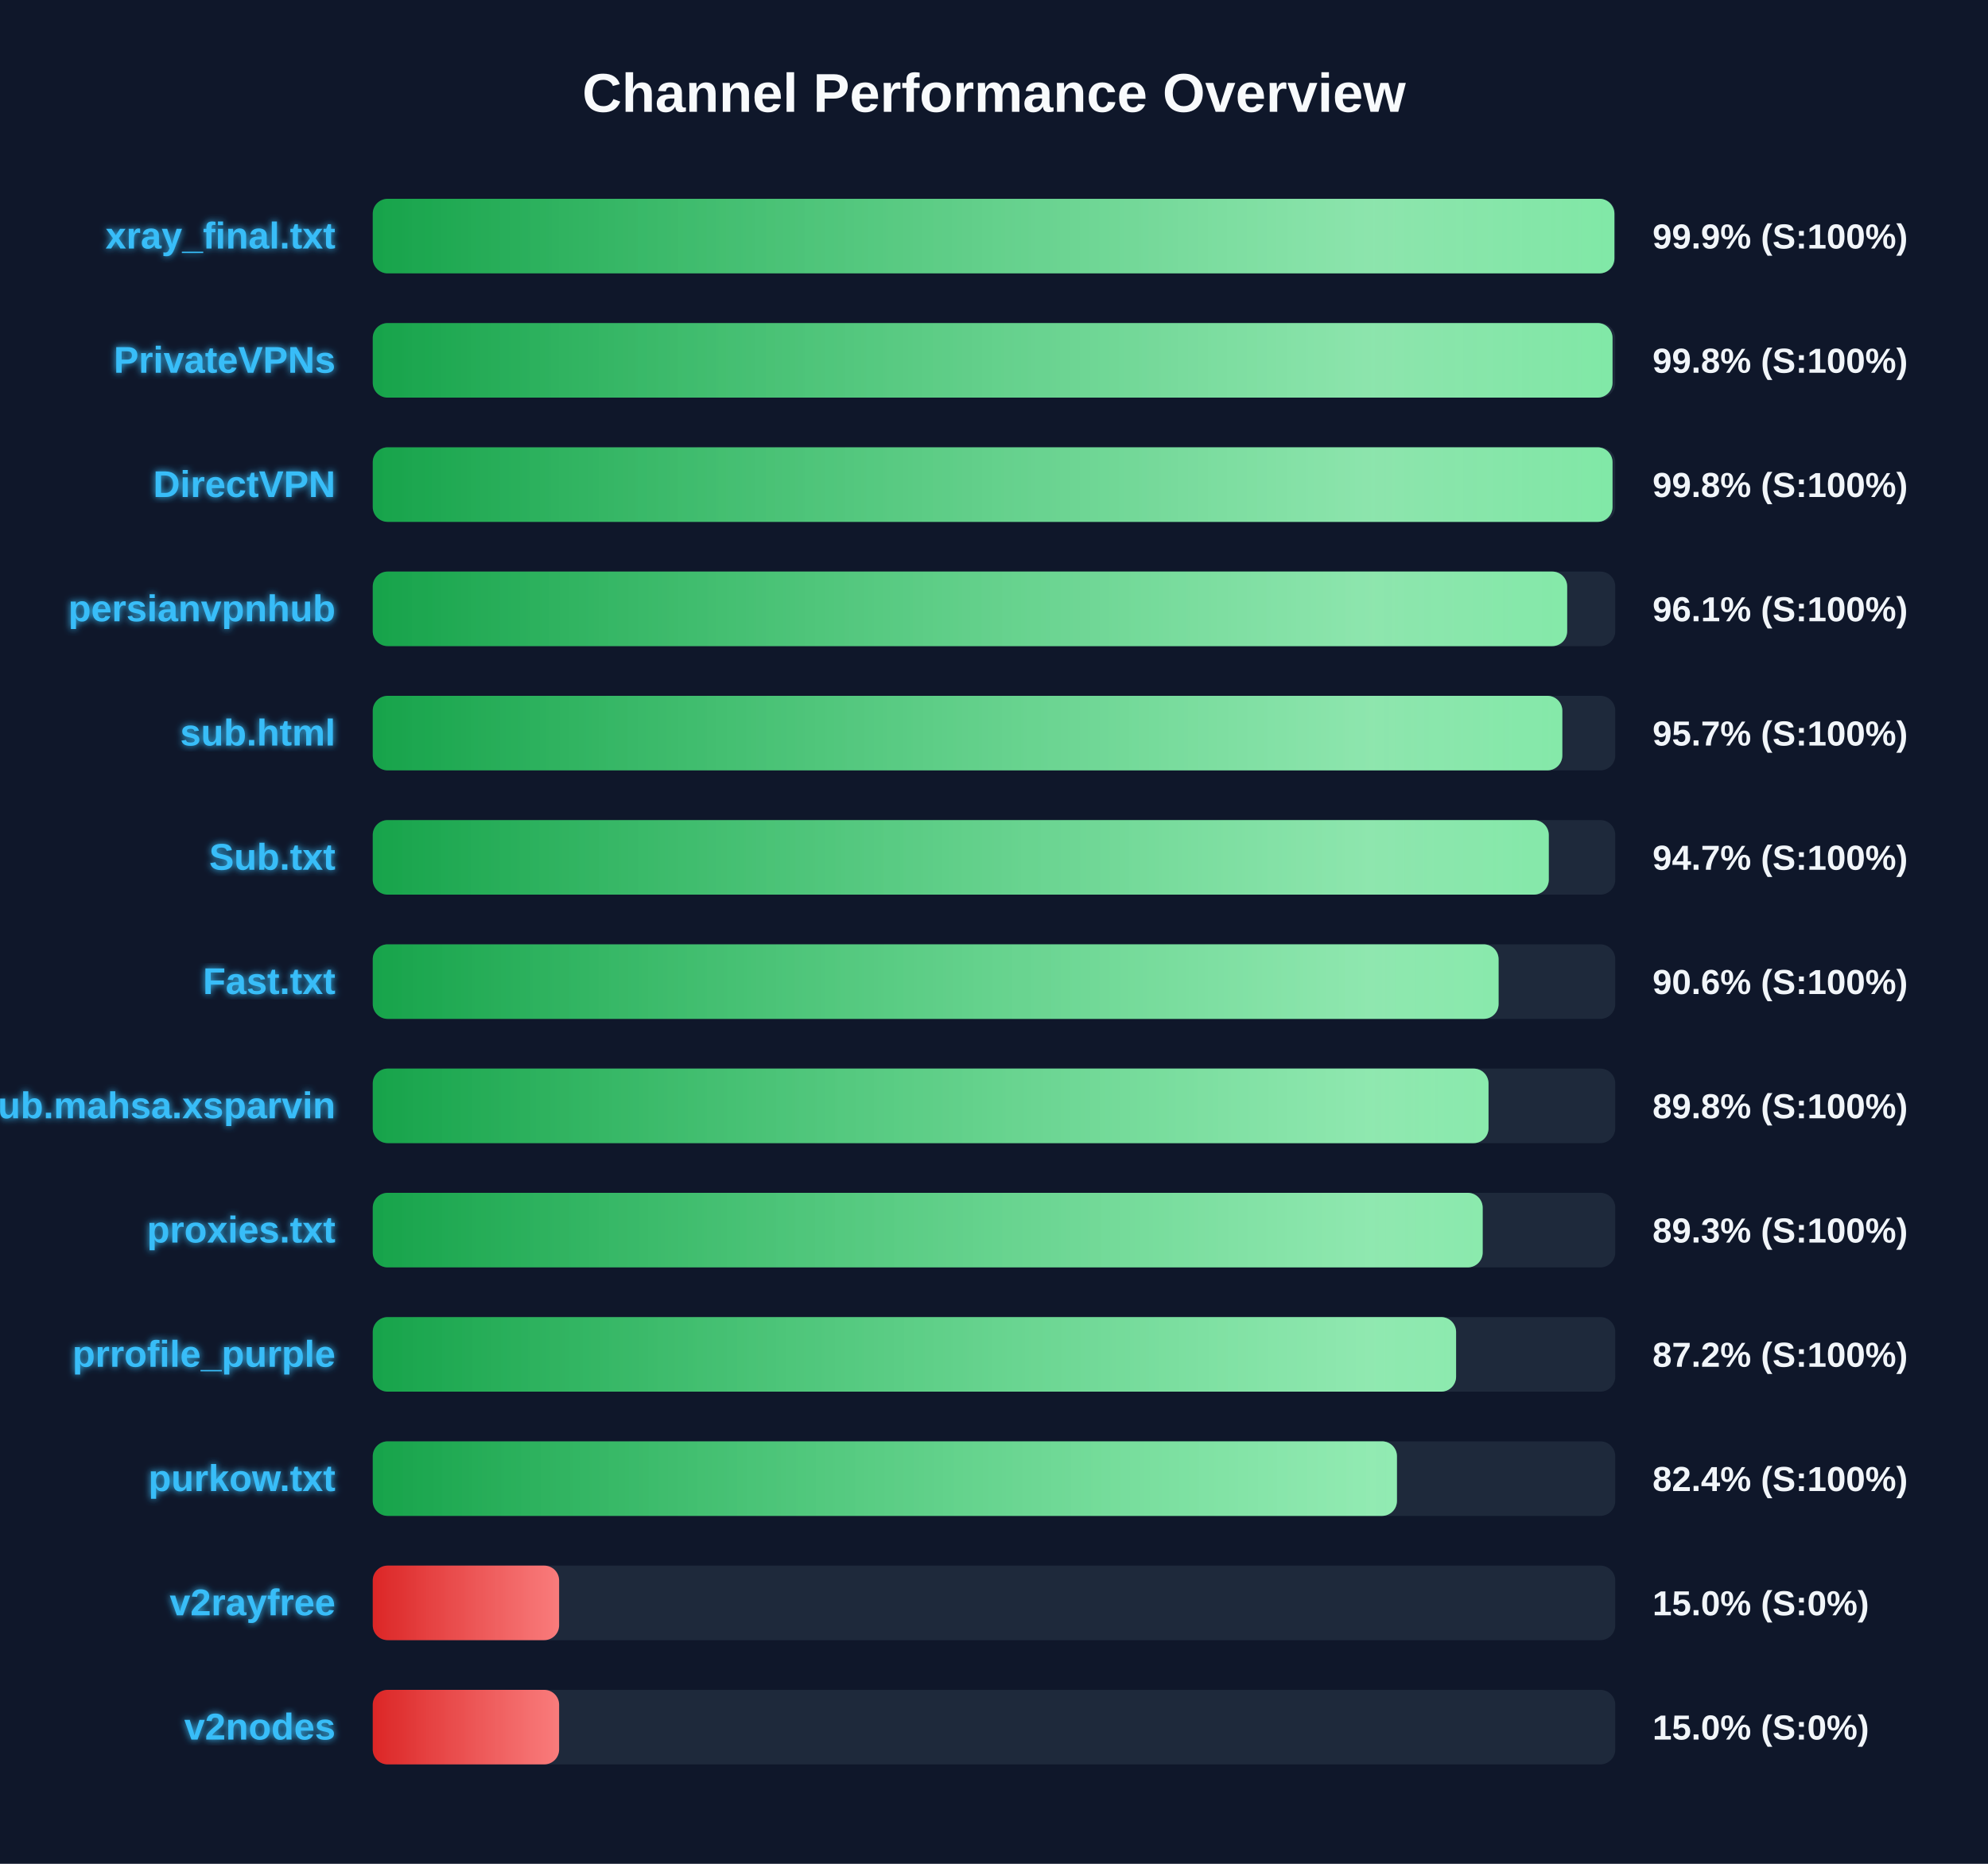
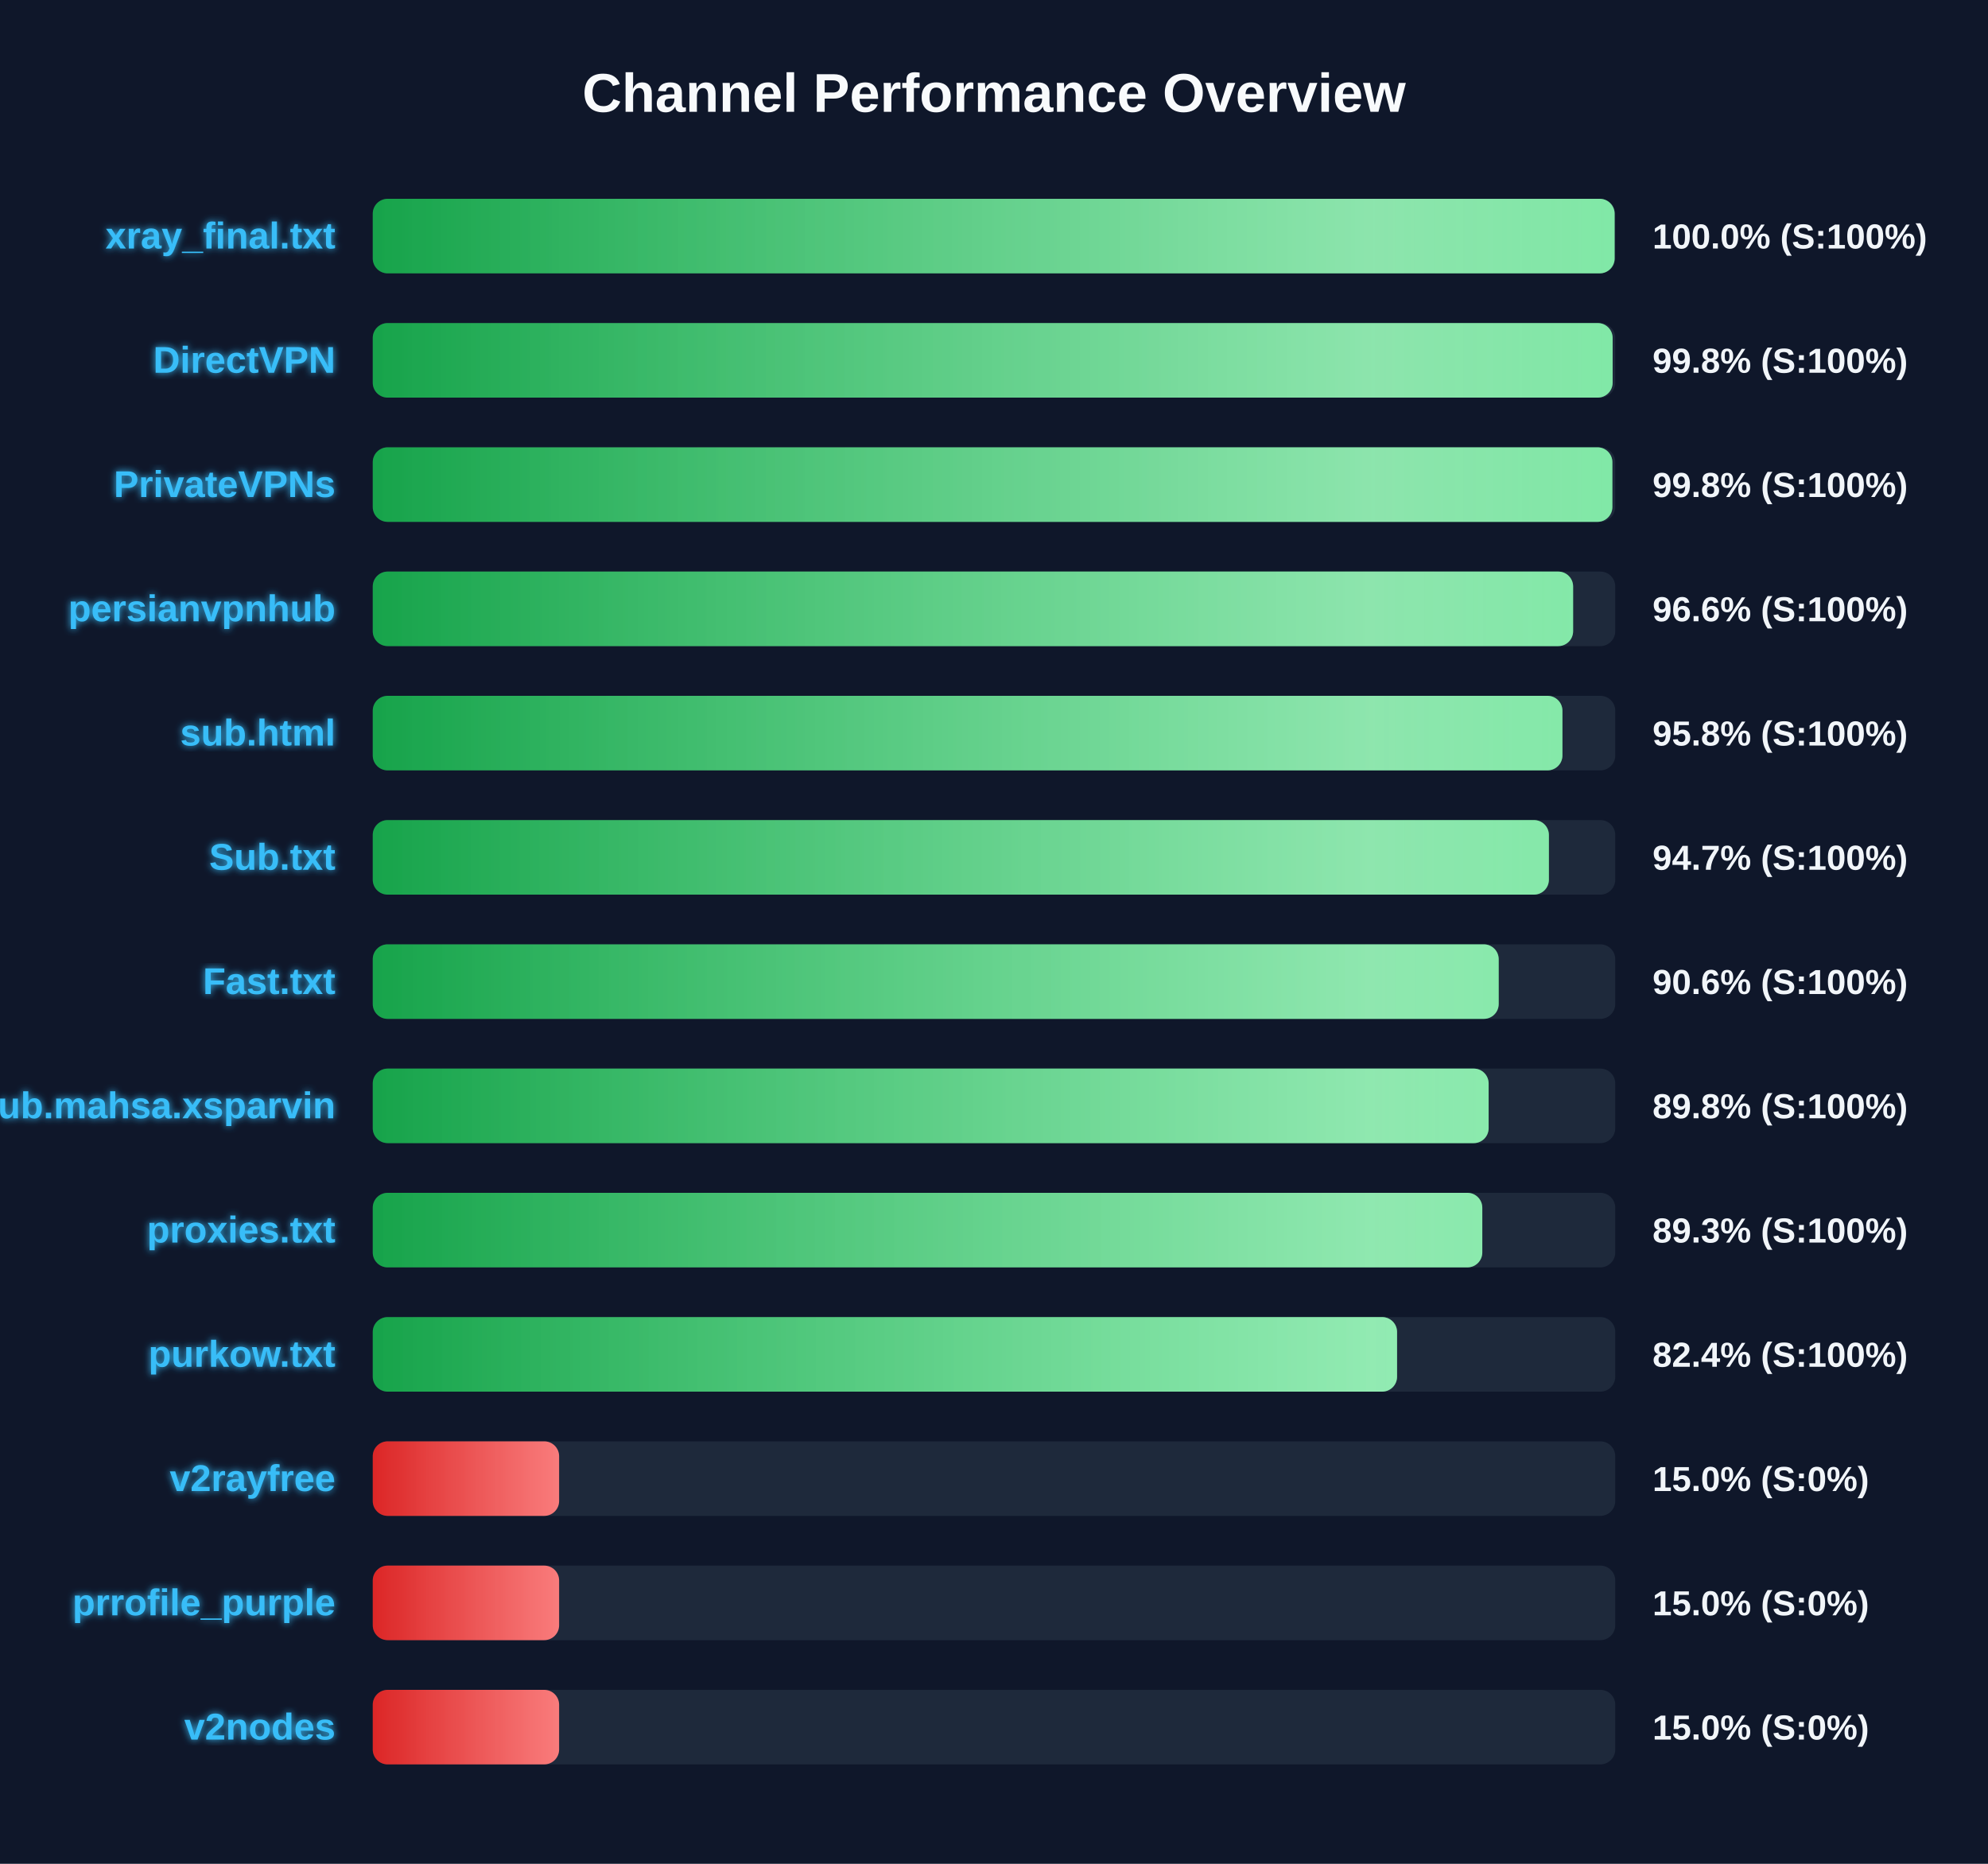
<svg xmlns="http://www.w3.org/2000/svg" width="800" height="750" version="1.1">
  <defs>
    <linearGradient id="grad-green" x1="0%" y1="0%" x2="100%" y2="0%">
      <stop offset="0%" stop-color="#16a34a" />
      <stop offset="100%" stop-color="#4ade80" />
    </linearGradient>
    <linearGradient id="grad-yellow" x1="0%" y1="0%" x2="100%" y2="0%">
      <stop offset="0%" stop-color="#ca8a04" />
      <stop offset="100%" stop-color="#fde047" />
    </linearGradient>
    <linearGradient id="grad-red" x1="0%" y1="0%" x2="100%" y2="0%">
      <stop offset="0%" stop-color="#dc2626" />
      <stop offset="100%" stop-color="#f87171" />
    </linearGradient>
    <linearGradient id="shimmer" x1="0%" y1="0%" x2="100%" y2="0%">
      <stop offset="0%" stop-color="rgba(255,255,255,0)" />
      <stop offset="50%" stop-color="rgba(255,255,255,0.4)" />
      <stop offset="100%" stop-color="rgba(255,255,255,0)" />
    </linearGradient>
    <filter id="glow" x="-20%" y="-20%" width="140%" height="140%">
      <feGaussianBlur stdDeviation="1.5" result="blur" />
      <feComposite in="SourceGraphic" in2="blur" operator="over" />
    </filter>
  </defs>
  <style>
        .bg-rect { fill: #0f172a; }
        .title { font: bold 22px 'Segoe UI', Arial, sans-serif; fill: #f8fafc; }
        .row { font: bold 15px 'Segoe UI', Arial, sans-serif; fill: #38bdf8; filter: url(#glow); }
        .score { font: bold 14px 'Segoe UI', Arial, sans-serif; fill: #f1f5f9; }
        @keyframes shimmer-anim {
            0% { transform: translateX(-100%); }
            100% { transform: translateX(200%); }
        }
        .shimmer-rect {
            animation: shimmer-anim 2.5s infinite linear;
        }
    </style>
  <rect width="100%" height="100%" class="bg-rect" />
  <text x="400" y="45" text-anchor="middle" class="title">Channel Performance Overview</text>
  <rect x="150" y="80" width="500" height="30" fill="#1e293b" rx="6" />
  <clipPath id="clip-0">
-     <rect x="150" y="80" width="499.65" height="30" rx="6" />
+     <rect x="150" y="80" width="499.75" height="30" rx="6" />
  </clipPath>
-   <rect x="150" y="80" width="499.65" height="30" fill="url(#grad-green)" rx="6" />
+   <rect x="150" y="80" width="499.75" height="30" fill="url(#grad-green)" rx="6" />
  <g clip-path="url(#clip-0)">
    <rect x="150" y="80" width="100%" height="30" fill="url(#shimmer)" class="shimmer-rect" />
  </g>
  <text x="135" y="100" text-anchor="end" class="row">xray_final.txt</text>
-   <text x="665" y="100" text-anchor="start" class="score">99.9% (S:100%)</text>
+   <text x="665" y="100" text-anchor="start" class="score">100.0% (S:100%)</text>
  <rect x="150" y="130" width="500" height="30" fill="#1e293b" rx="6" />
  <clipPath id="clip-1">
-     <rect x="150" y="130" width="498.9" height="30" rx="6" />
+     <rect x="150" y="130" width="498.95" height="30" rx="6" />
  </clipPath>
-   <rect x="150" y="130" width="498.9" height="30" fill="url(#grad-green)" rx="6" />
+   <rect x="150" y="130" width="498.95" height="30" fill="url(#grad-green)" rx="6" />
  <g clip-path="url(#clip-1)">
    <rect x="150" y="130" width="100%" height="30" fill="url(#shimmer)" class="shimmer-rect" />
  </g>
-   <text x="135" y="150" text-anchor="end" class="row">PrivateVPNs</text>
+   <text x="135" y="150" text-anchor="end" class="row">DirectVPN</text>
  <text x="665" y="150" text-anchor="start" class="score">99.8% (S:100%)</text>
  <rect x="150" y="180" width="500" height="30" fill="#1e293b" rx="6" />
  <clipPath id="clip-2">
-     <rect x="150" y="180" width="498.9" height="30" rx="6" />
+     <rect x="150" y="180" width="498.85" height="30" rx="6" />
  </clipPath>
-   <rect x="150" y="180" width="498.9" height="30" fill="url(#grad-green)" rx="6" />
+   <rect x="150" y="180" width="498.85" height="30" fill="url(#grad-green)" rx="6" />
  <g clip-path="url(#clip-2)">
    <rect x="150" y="180" width="100%" height="30" fill="url(#shimmer)" class="shimmer-rect" />
  </g>
-   <text x="135" y="200" text-anchor="end" class="row">DirectVPN</text>
+   <text x="135" y="200" text-anchor="end" class="row">PrivateVPNs</text>
  <text x="665" y="200" text-anchor="start" class="score">99.8% (S:100%)</text>
  <rect x="150" y="230" width="500" height="30" fill="#1e293b" rx="6" />
  <clipPath id="clip-3">
-     <rect x="150" y="230" width="480.65" height="30" rx="6" />
+     <rect x="150" y="230" width="483.05" height="30" rx="6" />
  </clipPath>
-   <rect x="150" y="230" width="480.65" height="30" fill="url(#grad-green)" rx="6" />
+   <rect x="150" y="230" width="483.05" height="30" fill="url(#grad-green)" rx="6" />
  <g clip-path="url(#clip-3)">
    <rect x="150" y="230" width="100%" height="30" fill="url(#shimmer)" class="shimmer-rect" />
  </g>
  <text x="135" y="250" text-anchor="end" class="row">persianvpnhub</text>
-   <text x="665" y="250" text-anchor="start" class="score">96.1% (S:100%)</text>
+   <text x="665" y="250" text-anchor="start" class="score">96.6% (S:100%)</text>
  <rect x="150" y="280" width="500" height="30" fill="#1e293b" rx="6" />
  <clipPath id="clip-4">
-     <rect x="150" y="280" width="478.7" height="30" rx="6" />
+     <rect x="150" y="280" width="478.75" height="30" rx="6" />
  </clipPath>
-   <rect x="150" y="280" width="478.7" height="30" fill="url(#grad-green)" rx="6" />
+   <rect x="150" y="280" width="478.75" height="30" fill="url(#grad-green)" rx="6" />
  <g clip-path="url(#clip-4)">
    <rect x="150" y="280" width="100%" height="30" fill="url(#shimmer)" class="shimmer-rect" />
  </g>
  <text x="135" y="300" text-anchor="end" class="row">sub.html</text>
-   <text x="665" y="300" text-anchor="start" class="score">95.7% (S:100%)</text>
+   <text x="665" y="300" text-anchor="start" class="score">95.8% (S:100%)</text>
  <rect x="150" y="330" width="500" height="30" fill="#1e293b" rx="6" />
  <clipPath id="clip-5">
-     <rect x="150" y="330" width="473.25" height="30" rx="6" />
+     <rect x="150" y="330" width="473.3" height="30" rx="6" />
  </clipPath>
-   <rect x="150" y="330" width="473.25" height="30" fill="url(#grad-green)" rx="6" />
+   <rect x="150" y="330" width="473.3" height="30" fill="url(#grad-green)" rx="6" />
  <g clip-path="url(#clip-5)">
    <rect x="150" y="330" width="100%" height="30" fill="url(#shimmer)" class="shimmer-rect" />
  </g>
  <text x="135" y="350" text-anchor="end" class="row">Sub.txt</text>
  <text x="665" y="350" text-anchor="start" class="score">94.7% (S:100%)</text>
  <rect x="150" y="380" width="500" height="30" fill="#1e293b" rx="6" />
  <clipPath id="clip-6">
-     <rect x="150" y="380" width="453.05" height="30" rx="6" />
+     <rect x="150" y="380" width="453.1" height="30" rx="6" />
  </clipPath>
-   <rect x="150" y="380" width="453.05" height="30" fill="url(#grad-green)" rx="6" />
+   <rect x="150" y="380" width="453.1" height="30" fill="url(#grad-green)" rx="6" />
  <g clip-path="url(#clip-6)">
    <rect x="150" y="380" width="100%" height="30" fill="url(#shimmer)" class="shimmer-rect" />
  </g>
  <text x="135" y="400" text-anchor="end" class="row">Fast.txt</text>
  <text x="665" y="400" text-anchor="start" class="score">90.6% (S:100%)</text>
  <rect x="150" y="430" width="500" height="30" fill="#1e293b" rx="6" />
  <clipPath id="clip-7">
-     <rect x="150" y="430" width="449.0" height="30" rx="6" />
+     <rect x="150" y="430" width="449.05" height="30" rx="6" />
  </clipPath>
-   <rect x="150" y="430" width="449.0" height="30" fill="url(#grad-green)" rx="6" />
+   <rect x="150" y="430" width="449.05" height="30" fill="url(#grad-green)" rx="6" />
  <g clip-path="url(#clip-7)">
    <rect x="150" y="430" width="100%" height="30" fill="url(#shimmer)" class="shimmer-rect" />
  </g>
  <text x="135" y="450" text-anchor="end" class="row">Sub.mahsa.xsparvin</text>
  <text x="665" y="450" text-anchor="start" class="score">89.8% (S:100%)</text>
  <rect x="150" y="480" width="500" height="30" fill="#1e293b" rx="6" />
  <clipPath id="clip-8">
-     <rect x="150" y="480" width="446.65" height="30" rx="6" />
+     <rect x="150" y="480" width="446.5" height="30" rx="6" />
  </clipPath>
-   <rect x="150" y="480" width="446.65" height="30" fill="url(#grad-green)" rx="6" />
+   <rect x="150" y="480" width="446.5" height="30" fill="url(#grad-green)" rx="6" />
  <g clip-path="url(#clip-8)">
    <rect x="150" y="480" width="100%" height="30" fill="url(#shimmer)" class="shimmer-rect" />
  </g>
  <text x="135" y="500" text-anchor="end" class="row">proxies.txt</text>
  <text x="665" y="500" text-anchor="start" class="score">89.3% (S:100%)</text>
  <rect x="150" y="530" width="500" height="30" fill="#1e293b" rx="6" />
  <clipPath id="clip-9">
-     <rect x="150" y="530" width="435.95" height="30" rx="6" />
+     <rect x="150" y="530" width="412.2" height="30" rx="6" />
  </clipPath>
-   <rect x="150" y="530" width="435.95" height="30" fill="url(#grad-green)" rx="6" />
+   <rect x="150" y="530" width="412.2" height="30" fill="url(#grad-green)" rx="6" />
  <g clip-path="url(#clip-9)">
    <rect x="150" y="530" width="100%" height="30" fill="url(#shimmer)" class="shimmer-rect" />
  </g>
-   <text x="135" y="550" text-anchor="end" class="row">prrofile_purple</text>
-   <text x="665" y="550" text-anchor="start" class="score">87.2% (S:100%)</text>
+   <text x="135" y="550" text-anchor="end" class="row">purkow.txt</text>
+   <text x="665" y="550" text-anchor="start" class="score">82.4% (S:100%)</text>
  <rect x="150" y="580" width="500" height="30" fill="#1e293b" rx="6" />
  <clipPath id="clip-10">
-     <rect x="150" y="580" width="412.15" height="30" rx="6" />
+     <rect x="150" y="580" width="75.0" height="30" rx="6" />
  </clipPath>
-   <rect x="150" y="580" width="412.15" height="30" fill="url(#grad-green)" rx="6" />
+   <rect x="150" y="580" width="75.0" height="30" fill="url(#grad-red)" rx="6" />
  <g clip-path="url(#clip-10)">
    <rect x="150" y="580" width="100%" height="30" fill="url(#shimmer)" class="shimmer-rect" />
  </g>
-   <text x="135" y="600" text-anchor="end" class="row">purkow.txt</text>
-   <text x="665" y="600" text-anchor="start" class="score">82.4% (S:100%)</text>
+   <text x="135" y="600" text-anchor="end" class="row">v2rayfree</text>
+   <text x="665" y="600" text-anchor="start" class="score">15.0% (S:0%)</text>
  <rect x="150" y="630" width="500" height="30" fill="#1e293b" rx="6" />
  <clipPath id="clip-11">
    <rect x="150" y="630" width="75.0" height="30" rx="6" />
  </clipPath>
  <rect x="150" y="630" width="75.0" height="30" fill="url(#grad-red)" rx="6" />
  <g clip-path="url(#clip-11)">
    <rect x="150" y="630" width="100%" height="30" fill="url(#shimmer)" class="shimmer-rect" />
  </g>
-   <text x="135" y="650" text-anchor="end" class="row">v2rayfree</text>
+   <text x="135" y="650" text-anchor="end" class="row">prrofile_purple</text>
  <text x="665" y="650" text-anchor="start" class="score">15.0% (S:0%)</text>
  <rect x="150" y="680" width="500" height="30" fill="#1e293b" rx="6" />
  <clipPath id="clip-12">
    <rect x="150" y="680" width="75.0" height="30" rx="6" />
  </clipPath>
  <rect x="150" y="680" width="75.0" height="30" fill="url(#grad-red)" rx="6" />
  <g clip-path="url(#clip-12)">
    <rect x="150" y="680" width="100%" height="30" fill="url(#shimmer)" class="shimmer-rect" />
  </g>
  <text x="135" y="700" text-anchor="end" class="row">v2nodes</text>
  <text x="665" y="700" text-anchor="start" class="score">15.0% (S:0%)</text>
</svg>
